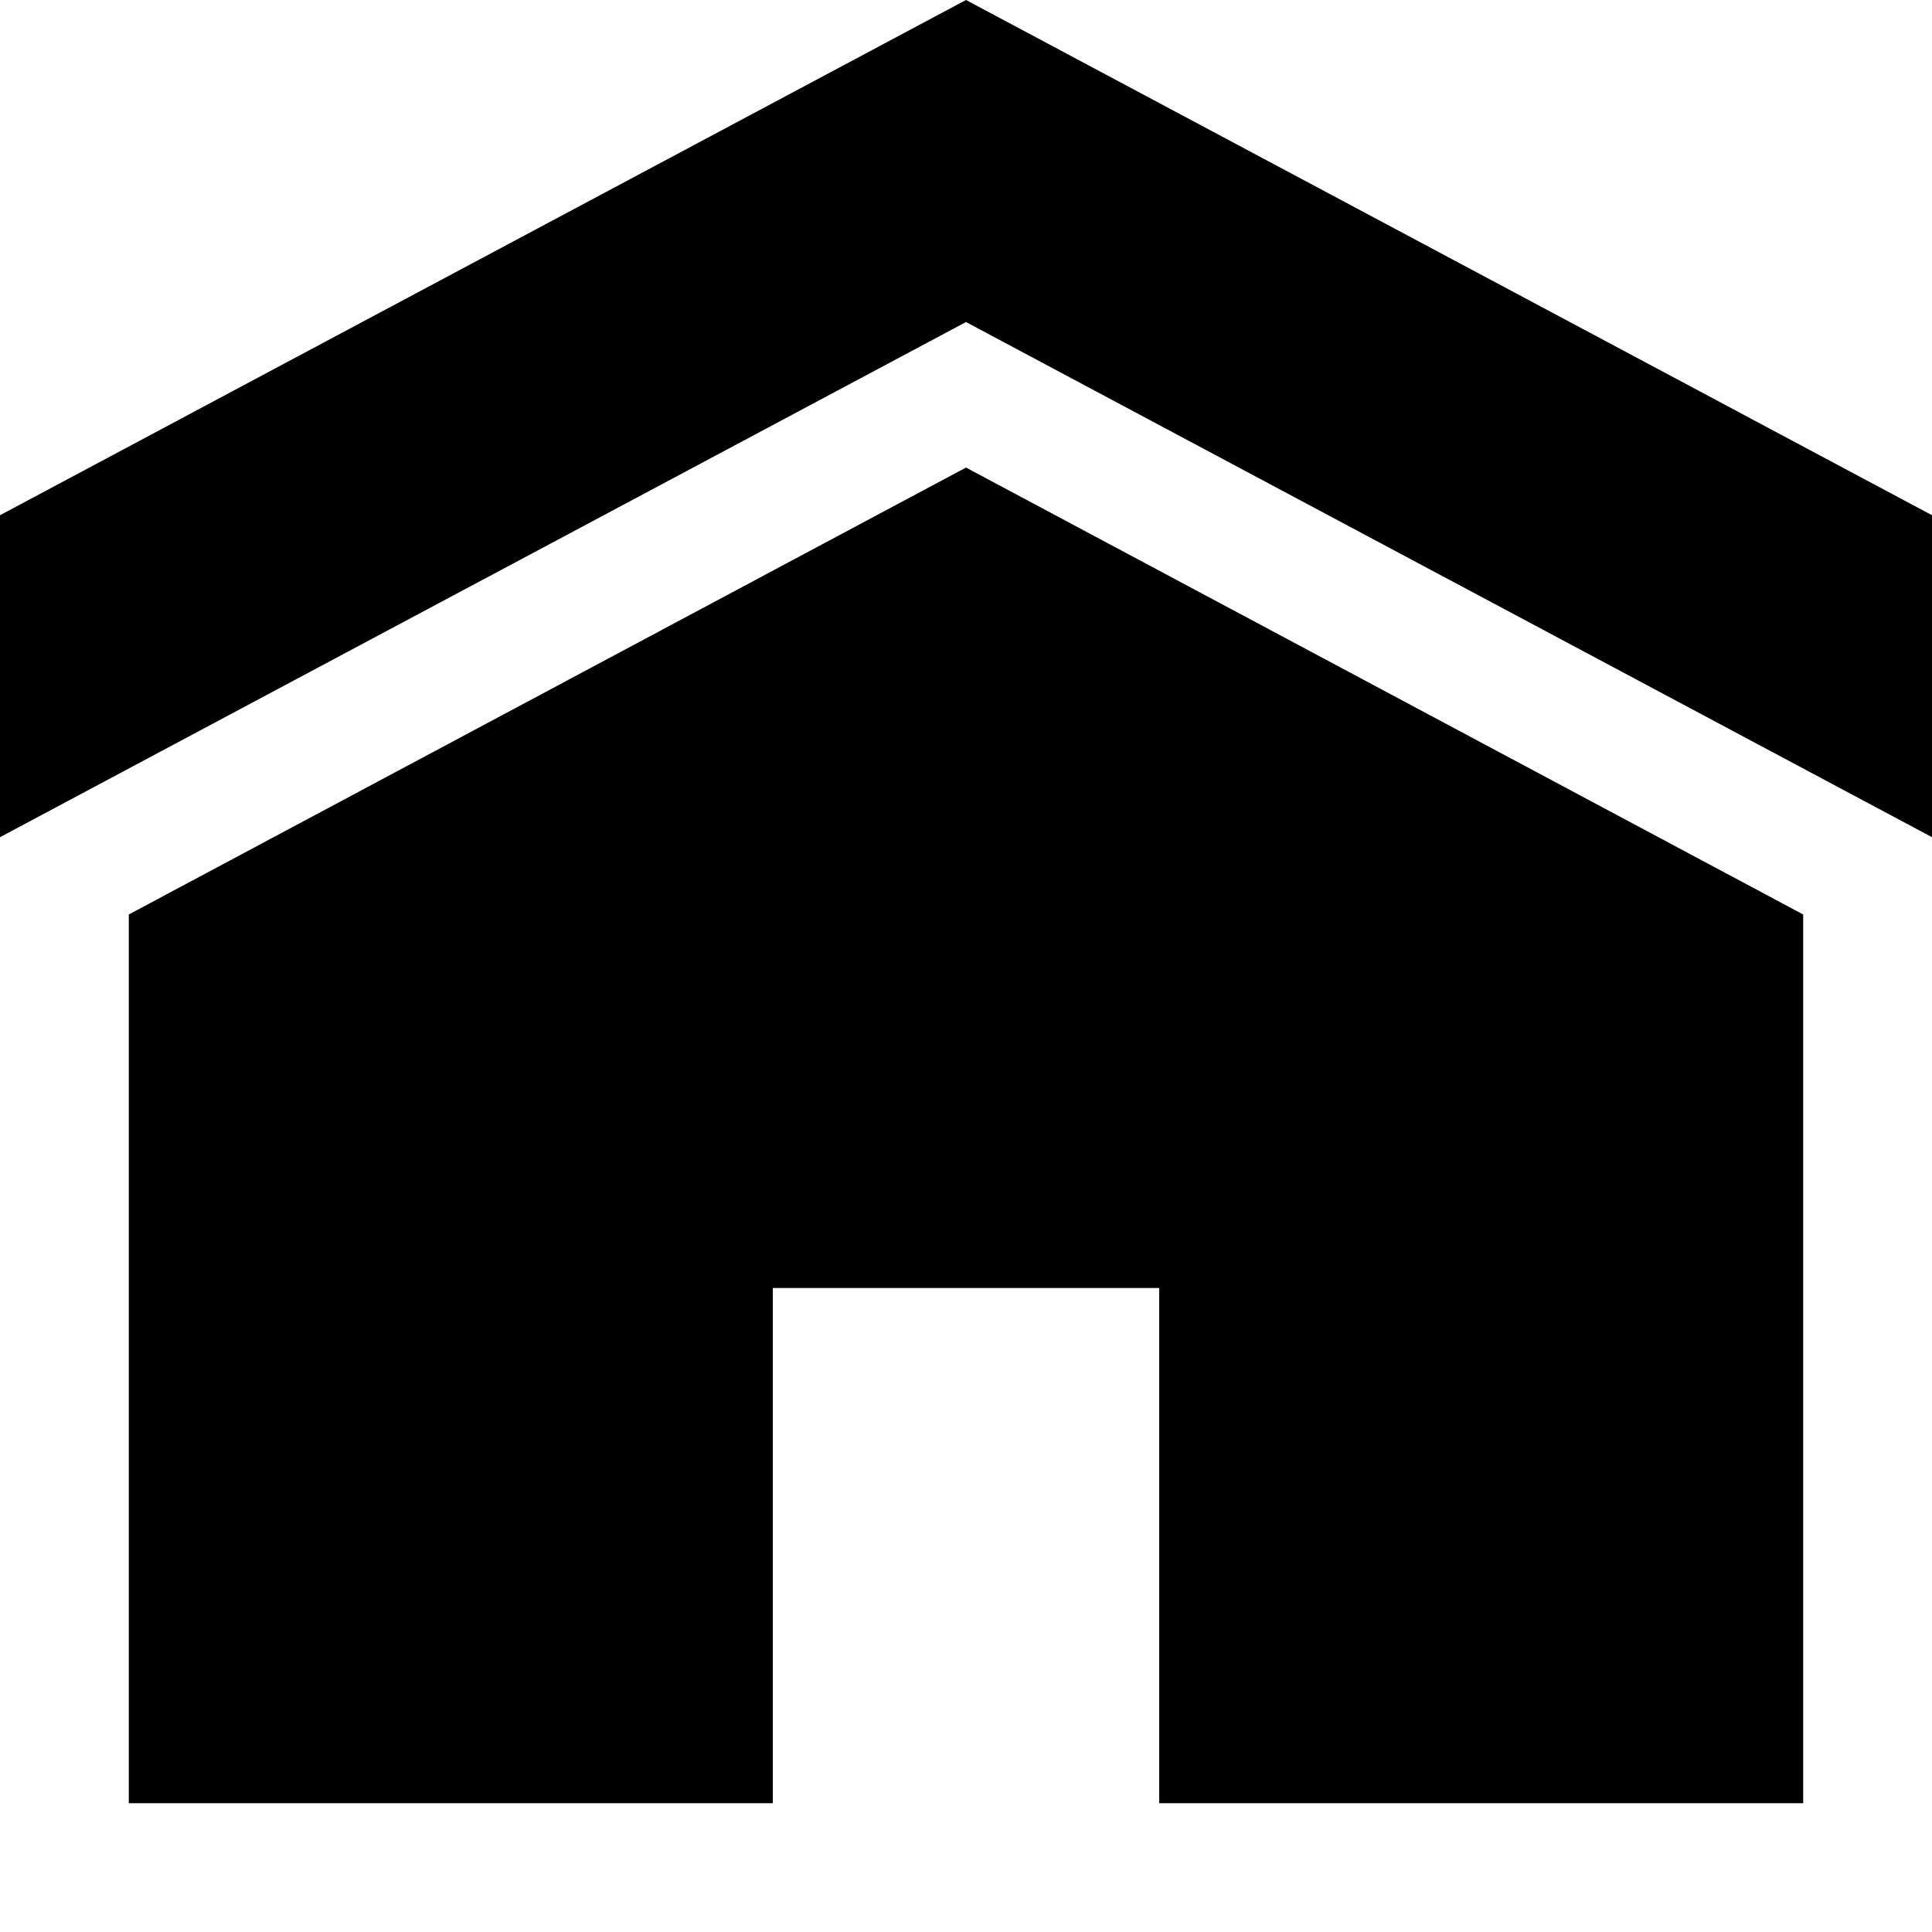
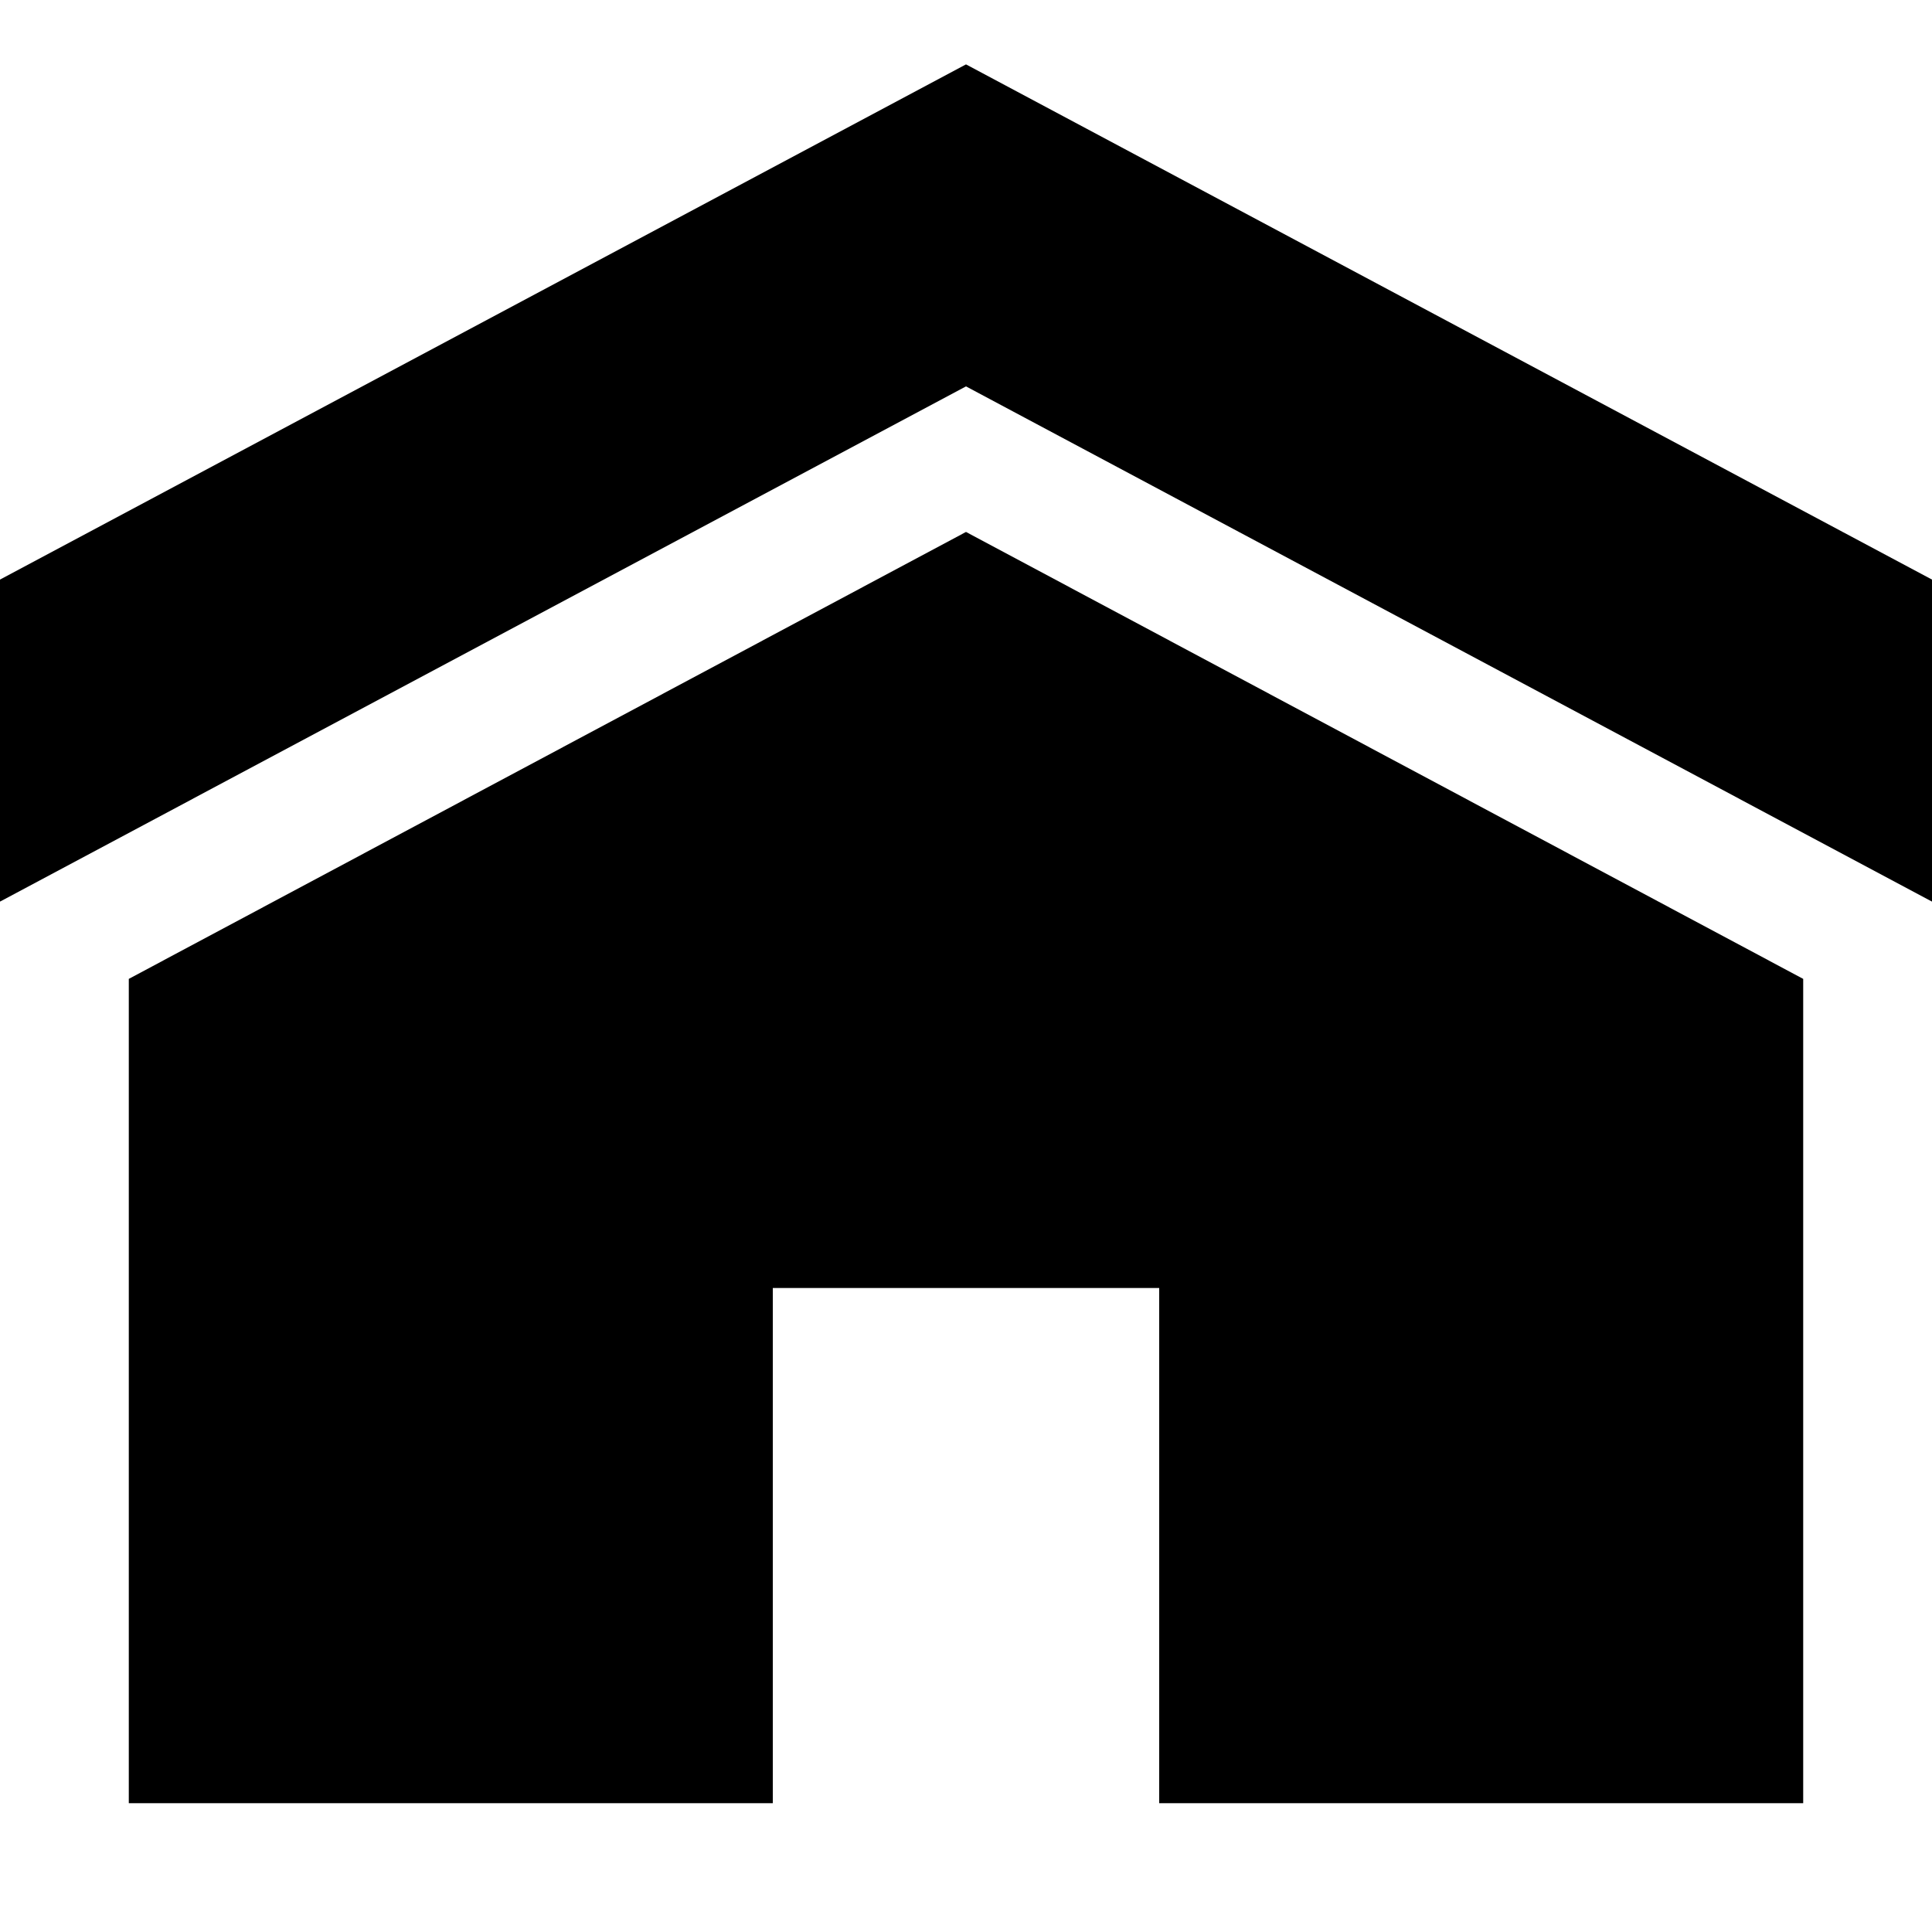
<svg xmlns="http://www.w3.org/2000/svg" viewBox="0 0 15 15">
-   <path d="M7.5 3.63L14 7.1L14 14L9 14L9 10L6 10L6 14L1 14L1 7.1L7.5 3.63ZM7.5 0L15 4L15 6.5L7.5 2.5L0 6.5L0 4L7.5 0Z" />
+   <path d="M7.5 4.13L14 7.6L14 14L9 14L9 10L6 10L6 14L1 14L1 7.6L7.5 4.13ZM7.5 0.5L15 4.5L15 7L7.5 3L0 7L0 4.5L7.5 0.5Z" />
</svg>
